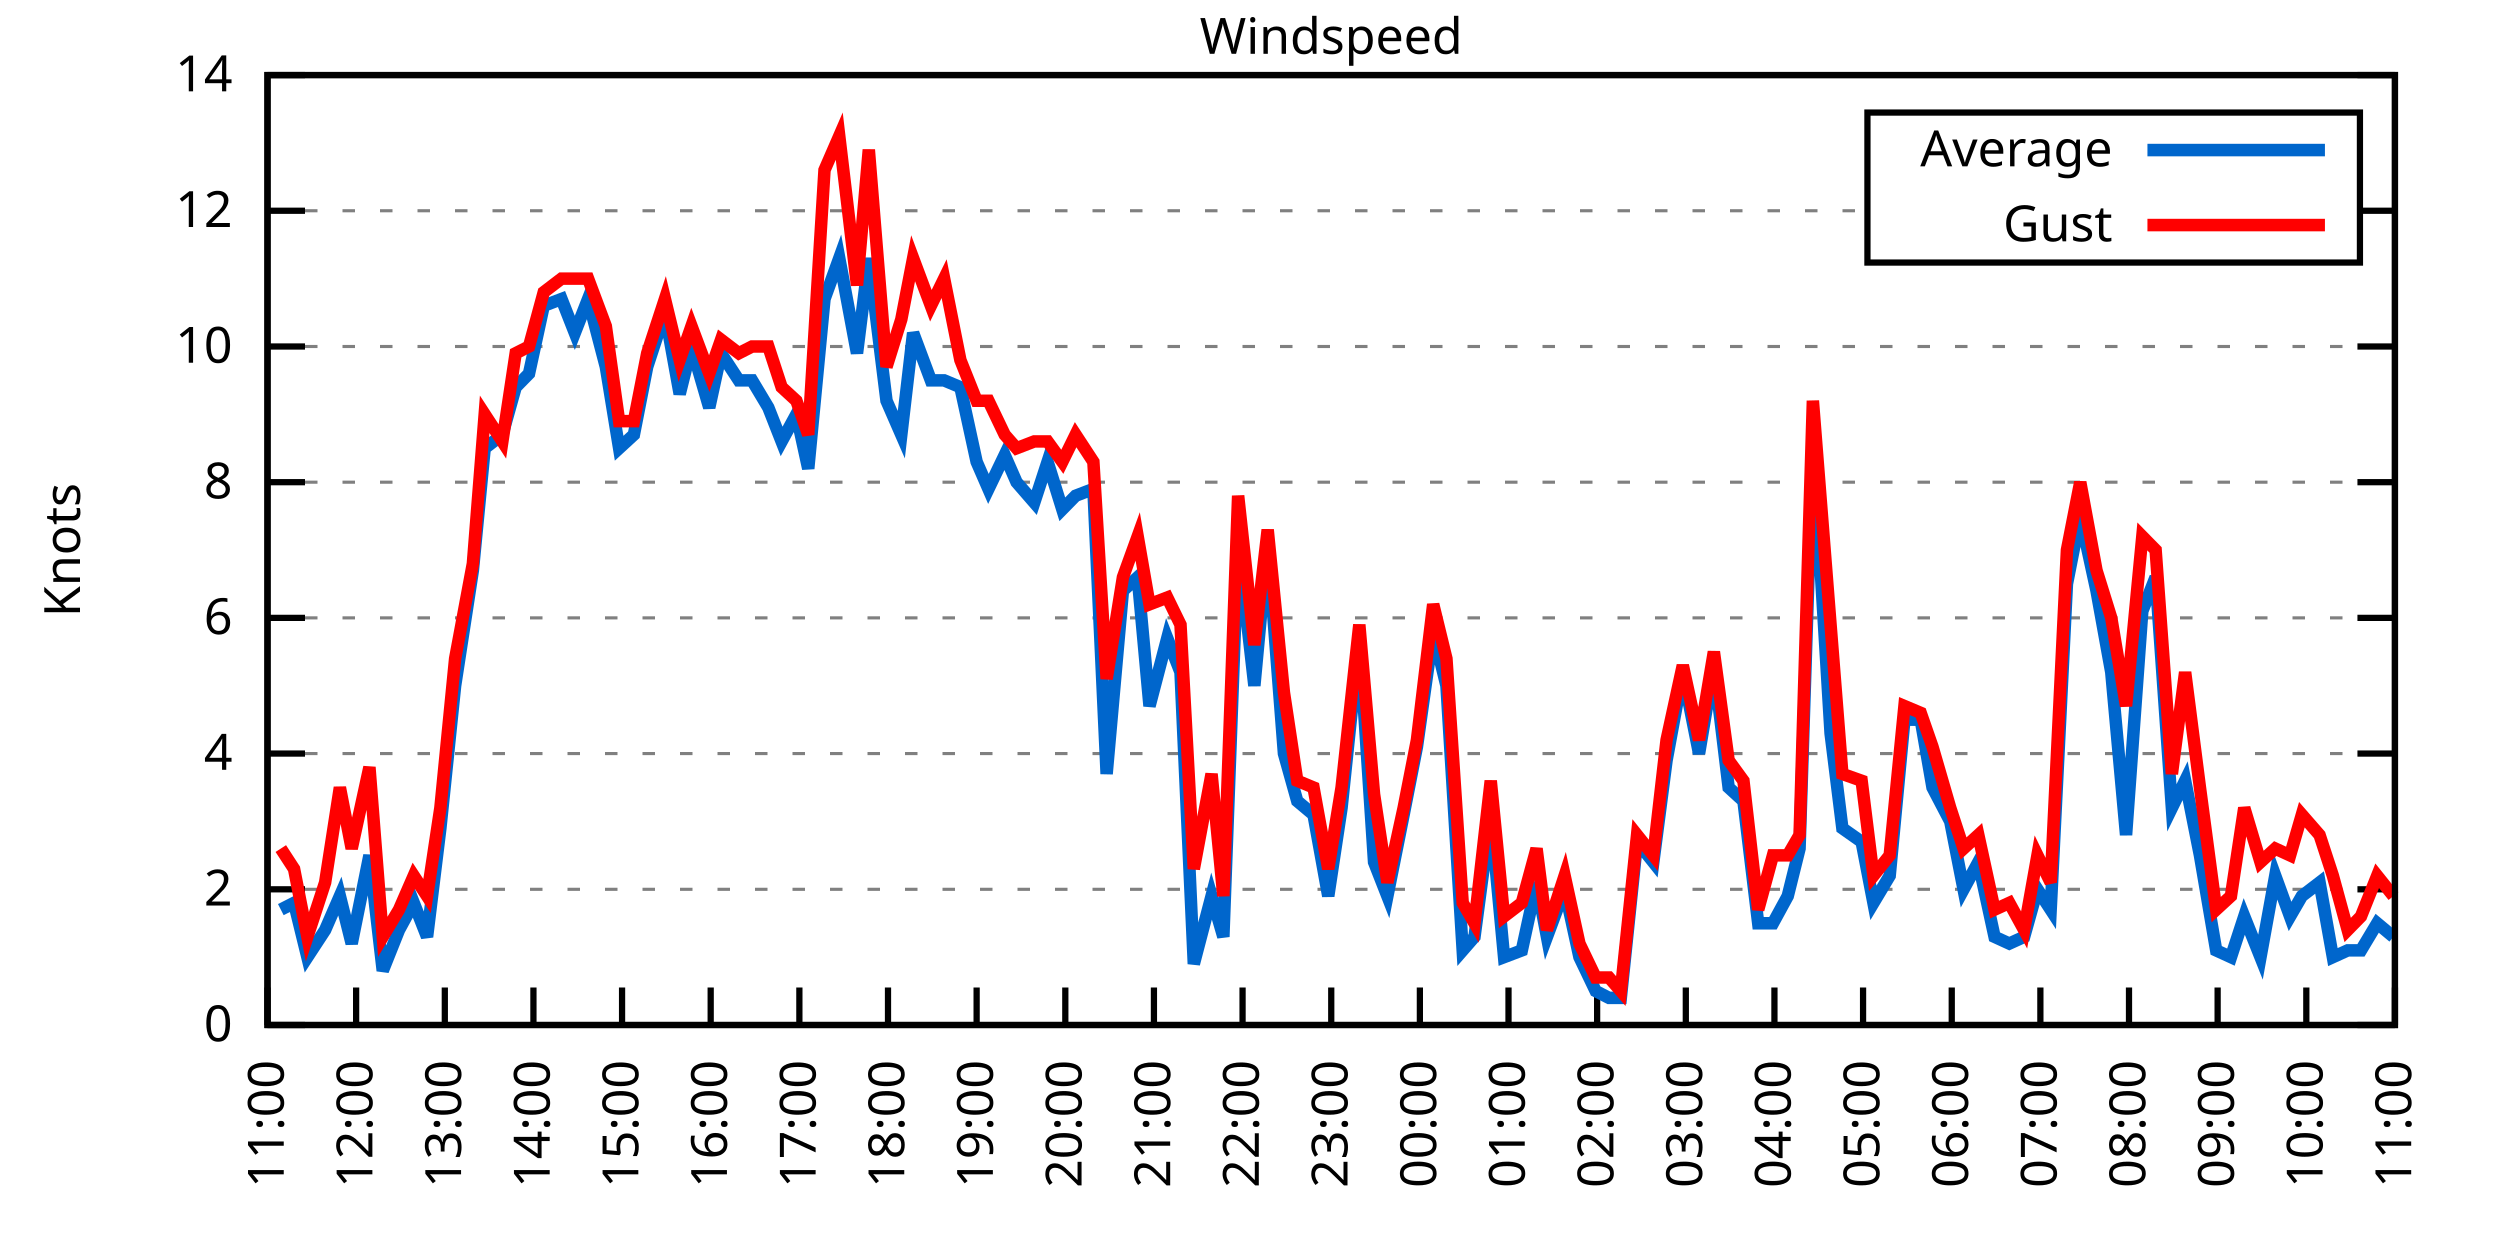
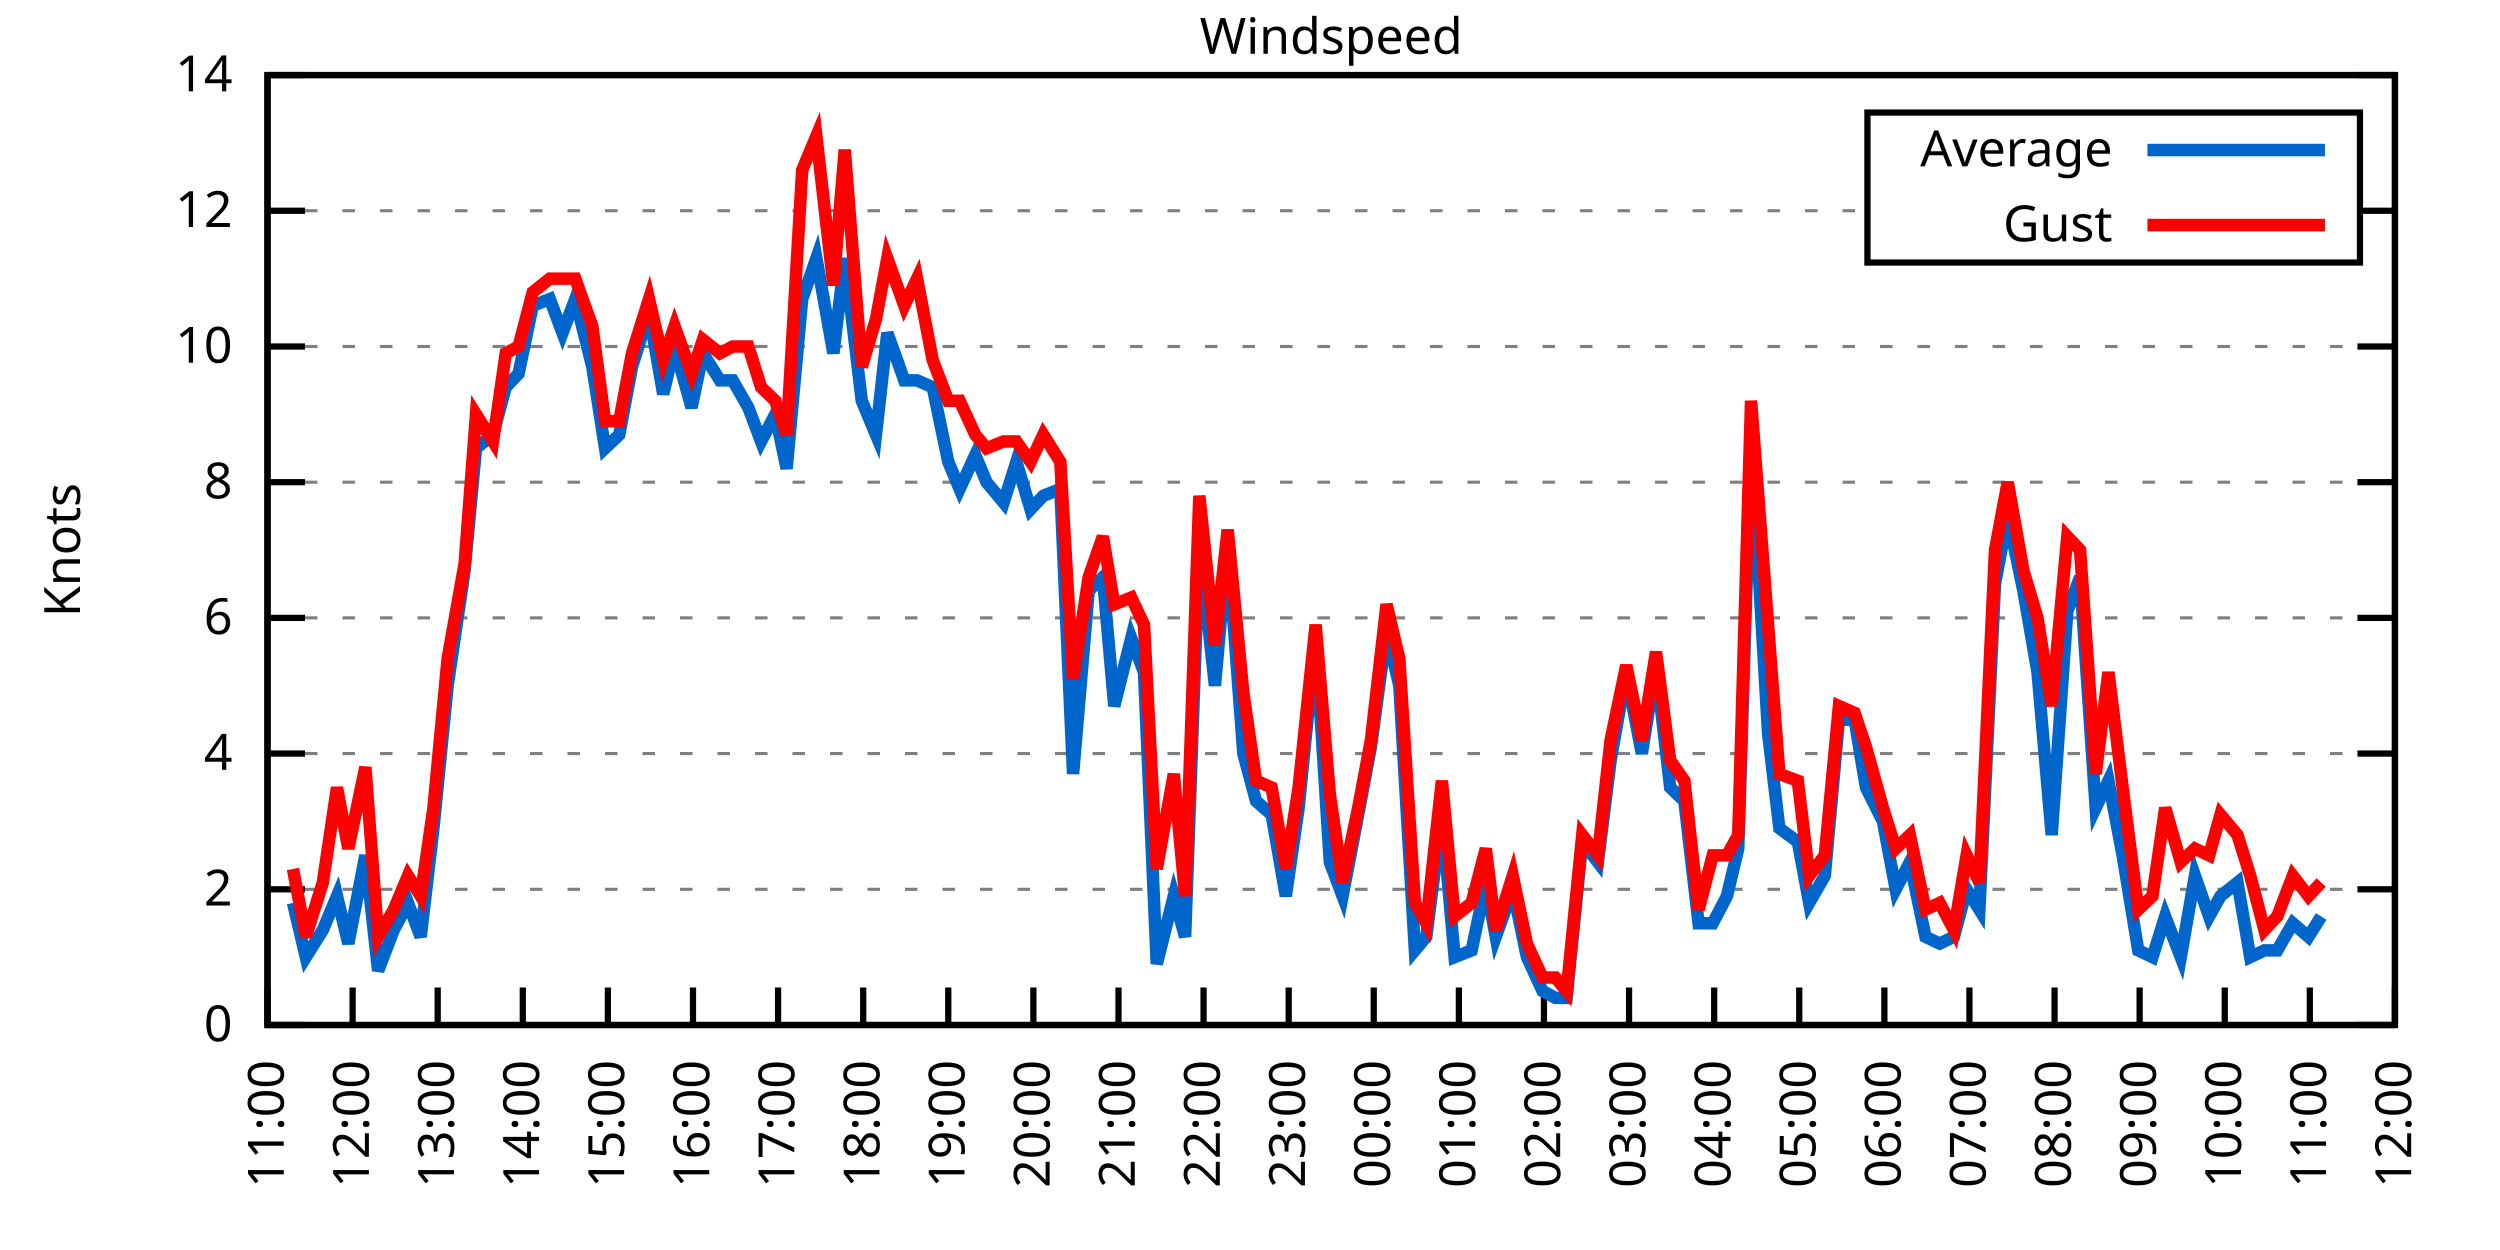
<svg xmlns="http://www.w3.org/2000/svg" xmlns:xlink="http://www.w3.org/1999/xlink" width="400" height="200" viewBox="0 0 400 200">
  <g id="gnuplot_canvas">
    <rect x="0" y="0" width="400" height="200" fill="none" />
    <defs>
      <circle id="gpDot" r="0.5" stroke-width="0.5" stroke="currentColor" />
      <path id="gpPt0" stroke-width="0.333" stroke="currentColor" d="M-1,0 h2 M0,-1 v2" />
      <path id="gpPt1" stroke-width="0.333" stroke="currentColor" d="M-1,-1 L1,1 M1,-1 L-1,1" />
      <path id="gpPt2" stroke-width="0.333" stroke="currentColor" d="M-1,0 L1,0 M0,-1 L0,1 M-1,-1 L1,1 M-1,1 L1,-1" />
      <rect id="gpPt3" stroke-width="0.333" stroke="currentColor" x="-1" y="-1" width="2" height="2" />
      <rect id="gpPt4" stroke-width="0.333" stroke="currentColor" fill="currentColor" x="-1" y="-1" width="2" height="2" />
      <circle id="gpPt5" stroke-width="0.333" stroke="currentColor" cx="0" cy="0" r="1" />
      <use xlink:href="#gpPt5" id="gpPt6" fill="currentColor" stroke="none" />
      <path id="gpPt7" stroke-width="0.333" stroke="currentColor" d="M0,-1.33 L-1.33,0.67 L1.33,0.67 z" />
      <use xlink:href="#gpPt7" id="gpPt8" fill="currentColor" stroke="none" />
      <use xlink:href="#gpPt7" id="gpPt9" stroke="currentColor" transform="rotate(180)" />
      <use xlink:href="#gpPt9" id="gpPt10" fill="currentColor" stroke="none" />
      <use xlink:href="#gpPt3" id="gpPt11" stroke="currentColor" transform="rotate(45)" />
      <use xlink:href="#gpPt11" id="gpPt12" fill="currentColor" stroke="none" />
      <path id="gpPt13" stroke-width="0.333" stroke="currentColor" d="M0,1.330 L1.265,0.411 L0.782,-1.067 L-0.782,-1.076 L-1.265,0.411 z" />
      <use xlink:href="#gpPt13" id="gpPt14" fill="currentColor" stroke="none" />
      <filter id="textbox" filterUnits="objectBoundingBox" x="0" y="0" height="1" width="1">
        <feFlood flood-color="white" flood-opacity="1" result="bgnd" />
        <feComposite in="SourceGraphic" in2="bgnd" operator="atop" />
      </filter>
      <filter id="greybox" filterUnits="objectBoundingBox" x="0" y="0" height="1" width="1">
        <feFlood flood-color="lightgrey" flood-opacity="1" result="grey" />
        <feComposite in="SourceGraphic" in2="grey" operator="atop" />
      </filter>
    </defs>
    <g fill="none" color="white" stroke="currentColor" stroke-width="1.00" stroke-linecap="butt" stroke-linejoin="miter">
</g>
    <g fill="none" color="black" stroke="currentColor" stroke-width="1.00" stroke-linecap="butt" stroke-linejoin="miter">
      <g stroke="none" shape-rendering="crispEdges">
        <polygon fill="rgb(255, 255, 255)" points="42.80,164.00 383.18,164.00 383.18,12.02 42.80,12.02 " />
      </g>
    </g>
    <g fill="none" color="black" stroke="currentColor" stroke-width="1.00" stroke-linecap="butt" stroke-linejoin="miter">
</g>
    <g fill="none" color="black" stroke="black" stroke-width="0.50" stroke-linecap="butt" stroke-linejoin="miter">
</g>
    <g fill="none" color="gray" stroke="currentColor" stroke-width="0.50" stroke-linecap="butt" stroke-linejoin="miter">
      <path stroke="gray" stroke-dasharray="2,4" class="gridline" d="M42.80,164.00 L383.19,164.00  " />
    </g>
    <g fill="none" color="gray" stroke="gray" stroke-width="1.00" stroke-linecap="butt" stroke-linejoin="miter">
</g>
    <g fill="none" color="black" stroke="currentColor" stroke-width="1.00" stroke-linecap="butt" stroke-linejoin="miter">
      <path stroke="black" d="M42.80,164.00 L48.80,164.00 M383.19,164.00 L377.19,164.00  " />
      <g transform="translate(37.20,166.60)" stroke="none" fill="black" font-family="Sans" font-size="8.00" text-anchor="end">
        <text>
          <tspan font-family="Sans"> 0</tspan>
        </text>
      </g>
    </g>
    <g fill="none" color="black" stroke="currentColor" stroke-width="1.00" stroke-linecap="butt" stroke-linejoin="miter">
</g>
    <g fill="none" color="black" stroke="black" stroke-width="0.50" stroke-linecap="butt" stroke-linejoin="miter">
</g>
    <g fill="none" color="gray" stroke="currentColor" stroke-width="0.50" stroke-linecap="butt" stroke-linejoin="miter">
      <path stroke="gray" stroke-dasharray="2,4" class="gridline" d="M42.80,142.29 L383.19,142.29  " />
    </g>
    <g fill="none" color="gray" stroke="gray" stroke-width="1.00" stroke-linecap="butt" stroke-linejoin="miter">
</g>
    <g fill="none" color="black" stroke="currentColor" stroke-width="1.00" stroke-linecap="butt" stroke-linejoin="miter">
      <path stroke="black" d="M42.80,142.29 L48.80,142.29 M383.19,142.29 L377.19,142.29  " />
      <g transform="translate(37.20,144.89)" stroke="none" fill="black" font-family="Sans" font-size="8.00" text-anchor="end">
        <text>
          <tspan font-family="Sans"> 2</tspan>
        </text>
      </g>
    </g>
    <g fill="none" color="black" stroke="currentColor" stroke-width="1.00" stroke-linecap="butt" stroke-linejoin="miter">
</g>
    <g fill="none" color="black" stroke="black" stroke-width="0.50" stroke-linecap="butt" stroke-linejoin="miter">
</g>
    <g fill="none" color="gray" stroke="currentColor" stroke-width="0.50" stroke-linecap="butt" stroke-linejoin="miter">
      <path stroke="gray" stroke-dasharray="2,4" class="gridline" d="M42.80,120.57 L383.19,120.57  " />
    </g>
    <g fill="none" color="gray" stroke="gray" stroke-width="1.00" stroke-linecap="butt" stroke-linejoin="miter">
</g>
    <g fill="none" color="black" stroke="currentColor" stroke-width="1.00" stroke-linecap="butt" stroke-linejoin="miter">
      <path stroke="black" d="M42.80,120.57 L48.80,120.57 M383.19,120.57 L377.19,120.57  " />
      <g transform="translate(37.20,123.17)" stroke="none" fill="black" font-family="Sans" font-size="8.00" text-anchor="end">
        <text>
          <tspan font-family="Sans"> 4</tspan>
        </text>
      </g>
    </g>
    <g fill="none" color="black" stroke="currentColor" stroke-width="1.00" stroke-linecap="butt" stroke-linejoin="miter">
</g>
    <g fill="none" color="black" stroke="black" stroke-width="0.50" stroke-linecap="butt" stroke-linejoin="miter">
</g>
    <g fill="none" color="gray" stroke="currentColor" stroke-width="0.50" stroke-linecap="butt" stroke-linejoin="miter">
      <path stroke="gray" stroke-dasharray="2,4" class="gridline" d="M42.80,98.86 L383.19,98.86  " />
    </g>
    <g fill="none" color="gray" stroke="gray" stroke-width="1.00" stroke-linecap="butt" stroke-linejoin="miter">
</g>
    <g fill="none" color="black" stroke="currentColor" stroke-width="1.00" stroke-linecap="butt" stroke-linejoin="miter">
      <path stroke="black" d="M42.80,98.86 L48.80,98.86 M383.19,98.86 L377.19,98.86  " />
      <g transform="translate(37.20,101.46)" stroke="none" fill="black" font-family="Sans" font-size="8.00" text-anchor="end">
        <text>
          <tspan font-family="Sans"> 6</tspan>
        </text>
      </g>
    </g>
    <g fill="none" color="black" stroke="currentColor" stroke-width="1.00" stroke-linecap="butt" stroke-linejoin="miter">
</g>
    <g fill="none" color="black" stroke="black" stroke-width="0.50" stroke-linecap="butt" stroke-linejoin="miter">
</g>
    <g fill="none" color="gray" stroke="currentColor" stroke-width="0.50" stroke-linecap="butt" stroke-linejoin="miter">
      <path stroke="gray" stroke-dasharray="2,4" class="gridline" d="M42.80,77.15 L383.19,77.15  " />
    </g>
    <g fill="none" color="gray" stroke="gray" stroke-width="1.00" stroke-linecap="butt" stroke-linejoin="miter">
</g>
    <g fill="none" color="black" stroke="currentColor" stroke-width="1.00" stroke-linecap="butt" stroke-linejoin="miter">
      <path stroke="black" d="M42.80,77.15 L48.80,77.15 M383.19,77.15 L377.19,77.15  " />
      <g transform="translate(37.20,79.75)" stroke="none" fill="black" font-family="Sans" font-size="8.00" text-anchor="end">
        <text>
          <tspan font-family="Sans"> 8</tspan>
        </text>
      </g>
    </g>
    <g fill="none" color="black" stroke="currentColor" stroke-width="1.00" stroke-linecap="butt" stroke-linejoin="miter">
</g>
    <g fill="none" color="black" stroke="black" stroke-width="0.50" stroke-linecap="butt" stroke-linejoin="miter">
</g>
    <g fill="none" color="gray" stroke="currentColor" stroke-width="0.50" stroke-linecap="butt" stroke-linejoin="miter">
      <path stroke="gray" stroke-dasharray="2,4" class="gridline" d="M42.80,55.44 L383.19,55.44  " />
    </g>
    <g fill="none" color="gray" stroke="gray" stroke-width="1.00" stroke-linecap="butt" stroke-linejoin="miter">
</g>
    <g fill="none" color="black" stroke="currentColor" stroke-width="1.00" stroke-linecap="butt" stroke-linejoin="miter">
      <path stroke="black" d="M42.80,55.44 L48.80,55.44 M383.19,55.44 L377.19,55.44  " />
      <g transform="translate(37.20,58.04)" stroke="none" fill="black" font-family="Sans" font-size="8.00" text-anchor="end">
        <text>
          <tspan font-family="Sans"> 10</tspan>
        </text>
      </g>
    </g>
    <g fill="none" color="black" stroke="currentColor" stroke-width="1.00" stroke-linecap="butt" stroke-linejoin="miter">
</g>
    <g fill="none" color="black" stroke="black" stroke-width="0.50" stroke-linecap="butt" stroke-linejoin="miter">
</g>
    <g fill="none" color="gray" stroke="currentColor" stroke-width="0.50" stroke-linecap="butt" stroke-linejoin="miter">
      <path stroke="gray" stroke-dasharray="2,4" class="gridline" d="M42.80,33.72 L298.79,33.72 M377.59,33.72 L383.19,33.72  " />
    </g>
    <g fill="none" color="gray" stroke="gray" stroke-width="1.00" stroke-linecap="butt" stroke-linejoin="miter">
</g>
    <g fill="none" color="black" stroke="currentColor" stroke-width="1.00" stroke-linecap="butt" stroke-linejoin="miter">
      <path stroke="black" d="M42.80,33.72 L48.80,33.72 M383.19,33.72 L377.19,33.72  " />
      <g transform="translate(37.20,36.32)" stroke="none" fill="black" font-family="Sans" font-size="8.00" text-anchor="end">
        <text>
          <tspan font-family="Sans"> 12</tspan>
        </text>
      </g>
    </g>
    <g fill="none" color="black" stroke="currentColor" stroke-width="1.00" stroke-linecap="butt" stroke-linejoin="miter">
</g>
    <g fill="none" color="black" stroke="black" stroke-width="0.50" stroke-linecap="butt" stroke-linejoin="miter">
</g>
    <g fill="none" color="gray" stroke="currentColor" stroke-width="0.50" stroke-linecap="butt" stroke-linejoin="miter">
      <path stroke="gray" stroke-dasharray="2,4" class="gridline" d="M42.80,12.01 L383.19,12.01  " />
    </g>
    <g fill="none" color="gray" stroke="gray" stroke-width="1.00" stroke-linecap="butt" stroke-linejoin="miter">
</g>
    <g fill="none" color="black" stroke="currentColor" stroke-width="1.00" stroke-linecap="butt" stroke-linejoin="miter">
      <path stroke="black" d="M42.80,12.01 L48.80,12.01 M383.19,12.01 L377.19,12.01  " />
      <g transform="translate(37.20,14.61)" stroke="none" fill="black" font-family="Sans" font-size="8.00" text-anchor="end">
        <text>
          <tspan font-family="Sans"> 14</tspan>
        </text>
      </g>
    </g>
    <g fill="none" color="black" stroke="currentColor" stroke-width="1.00" stroke-linecap="butt" stroke-linejoin="miter">
      <path stroke="black" d="M42.80,164.00 L42.80,158.00  " />
      <g transform="translate(45.40,169.60) rotate(270.00)" stroke="none" fill="black" font-family="Sans" font-size="8.00" text-anchor="end">
        <text>
          <tspan font-family="Sans">11:00</tspan>
        </text>
      </g>
    </g>
    <g fill="none" color="black" stroke="currentColor" stroke-width="1.00" stroke-linecap="butt" stroke-linejoin="miter">
-       <path stroke="black" d="M56.98,164.00 L56.98,158.00  " />
-       <g transform="translate(59.58,169.60) rotate(270.00)" stroke="none" fill="black" font-family="Sans" font-size="8.00" text-anchor="end">
+       <path stroke="black" d="M56.42,164.00 L56.42,158.00  " />
+       <g transform="translate(59.02,169.60) rotate(270.00)" stroke="none" fill="black" font-family="Sans" font-size="8.00" text-anchor="end">
        <text>
          <tspan font-family="Sans">12:00</tspan>
        </text>
      </g>
    </g>
    <g fill="none" color="black" stroke="currentColor" stroke-width="1.00" stroke-linecap="butt" stroke-linejoin="miter">
-       <path stroke="black" d="M71.17,164.00 L71.17,158.00  " />
-       <g transform="translate(73.77,169.60) rotate(270.00)" stroke="none" fill="black" font-family="Sans" font-size="8.00" text-anchor="end">
+       <path stroke="black" d="M70.03,164.00 L70.03,158.00  " />
+       <g transform="translate(72.63,169.60) rotate(270.00)" stroke="none" fill="black" font-family="Sans" font-size="8.00" text-anchor="end">
        <text>
          <tspan font-family="Sans">13:00</tspan>
        </text>
      </g>
    </g>
    <g fill="none" color="black" stroke="currentColor" stroke-width="1.00" stroke-linecap="butt" stroke-linejoin="miter">
-       <path stroke="black" d="M85.35,164.00 L85.35,158.00  " />
-       <g transform="translate(87.95,169.60) rotate(270.00)" stroke="none" fill="black" font-family="Sans" font-size="8.00" text-anchor="end">
+       <path stroke="black" d="M83.65,164.00 L83.65,158.00  " />
+       <g transform="translate(86.25,169.60) rotate(270.00)" stroke="none" fill="black" font-family="Sans" font-size="8.00" text-anchor="end">
        <text>
          <tspan font-family="Sans">14:00</tspan>
        </text>
      </g>
    </g>
    <g fill="none" color="black" stroke="currentColor" stroke-width="1.00" stroke-linecap="butt" stroke-linejoin="miter">
-       <path stroke="black" d="M99.53,164.00 L99.53,158.00  " />
-       <g transform="translate(102.13,169.60) rotate(270.00)" stroke="none" fill="black" font-family="Sans" font-size="8.00" text-anchor="end">
+       <path stroke="black" d="M97.26,164.00 L97.26,158.00  " />
+       <g transform="translate(99.86,169.60) rotate(270.00)" stroke="none" fill="black" font-family="Sans" font-size="8.00" text-anchor="end">
        <text>
          <tspan font-family="Sans">15:00</tspan>
        </text>
      </g>
    </g>
    <g fill="none" color="black" stroke="currentColor" stroke-width="1.00" stroke-linecap="butt" stroke-linejoin="miter">
-       <path stroke="black" d="M113.71,164.00 L113.71,158.00  " />
-       <g transform="translate(116.31,169.60) rotate(270.00)" stroke="none" fill="black" font-family="Sans" font-size="8.00" text-anchor="end">
+       <path stroke="black" d="M110.88,164.00 L110.88,158.00  " />
+       <g transform="translate(113.48,169.60) rotate(270.00)" stroke="none" fill="black" font-family="Sans" font-size="8.00" text-anchor="end">
        <text>
          <tspan font-family="Sans">16:00</tspan>
        </text>
      </g>
    </g>
    <g fill="none" color="black" stroke="currentColor" stroke-width="1.00" stroke-linecap="butt" stroke-linejoin="miter">
-       <path stroke="black" d="M127.90,164.00 L127.90,158.00  " />
-       <g transform="translate(130.50,169.60) rotate(270.00)" stroke="none" fill="black" font-family="Sans" font-size="8.00" text-anchor="end">
+       <path stroke="black" d="M124.49,164.00 L124.49,158.00  " />
+       <g transform="translate(127.09,169.60) rotate(270.00)" stroke="none" fill="black" font-family="Sans" font-size="8.00" text-anchor="end">
        <text>
          <tspan font-family="Sans">17:00</tspan>
        </text>
      </g>
    </g>
    <g fill="none" color="black" stroke="currentColor" stroke-width="1.00" stroke-linecap="butt" stroke-linejoin="miter">
-       <path stroke="black" d="M142.08,164.00 L142.08,158.00  " />
-       <g transform="translate(144.68,169.60) rotate(270.00)" stroke="none" fill="black" font-family="Sans" font-size="8.00" text-anchor="end">
+       <path stroke="black" d="M138.11,164.00 L138.11,158.00  " />
+       <g transform="translate(140.71,169.60) rotate(270.00)" stroke="none" fill="black" font-family="Sans" font-size="8.00" text-anchor="end">
        <text>
          <tspan font-family="Sans">18:00</tspan>
        </text>
      </g>
    </g>
    <g fill="none" color="black" stroke="currentColor" stroke-width="1.00" stroke-linecap="butt" stroke-linejoin="miter">
-       <path stroke="black" d="M156.26,164.00 L156.26,158.00  " />
-       <g transform="translate(158.86,169.60) rotate(270.00)" stroke="none" fill="black" font-family="Sans" font-size="8.00" text-anchor="end">
+       <path stroke="black" d="M151.72,164.00 L151.72,158.00  " />
+       <g transform="translate(154.32,169.60) rotate(270.00)" stroke="none" fill="black" font-family="Sans" font-size="8.00" text-anchor="end">
        <text>
          <tspan font-family="Sans">19:00</tspan>
        </text>
      </g>
    </g>
    <g fill="none" color="black" stroke="currentColor" stroke-width="1.00" stroke-linecap="butt" stroke-linejoin="miter">
-       <path stroke="black" d="M170.45,164.00 L170.45,158.00  " />
-       <g transform="translate(173.05,169.60) rotate(270.00)" stroke="none" fill="black" font-family="Sans" font-size="8.00" text-anchor="end">
+       <path stroke="black" d="M165.34,164.00 L165.34,158.00  " />
+       <g transform="translate(167.94,169.60) rotate(270.00)" stroke="none" fill="black" font-family="Sans" font-size="8.00" text-anchor="end">
        <text>
          <tspan font-family="Sans">20:00</tspan>
        </text>
      </g>
    </g>
    <g fill="none" color="black" stroke="currentColor" stroke-width="1.00" stroke-linecap="butt" stroke-linejoin="miter">
-       <path stroke="black" d="M184.63,164.00 L184.63,158.00  " />
-       <g transform="translate(187.23,169.60) rotate(270.00)" stroke="none" fill="black" font-family="Sans" font-size="8.00" text-anchor="end">
+       <path stroke="black" d="M178.96,164.00 L178.96,158.00  " />
+       <g transform="translate(181.56,169.60) rotate(270.00)" stroke="none" fill="black" font-family="Sans" font-size="8.00" text-anchor="end">
        <text>
          <tspan font-family="Sans">21:00</tspan>
        </text>
      </g>
    </g>
    <g fill="none" color="black" stroke="currentColor" stroke-width="1.00" stroke-linecap="butt" stroke-linejoin="miter">
-       <path stroke="black" d="M198.81,164.00 L198.81,158.00  " />
-       <g transform="translate(201.41,169.60) rotate(270.00)" stroke="none" fill="black" font-family="Sans" font-size="8.00" text-anchor="end">
+       <path stroke="black" d="M192.57,164.00 L192.57,158.00  " />
+       <g transform="translate(195.17,169.60) rotate(270.00)" stroke="none" fill="black" font-family="Sans" font-size="8.00" text-anchor="end">
        <text>
          <tspan font-family="Sans">22:00</tspan>
        </text>
      </g>
    </g>
    <g fill="none" color="black" stroke="currentColor" stroke-width="1.00" stroke-linecap="butt" stroke-linejoin="miter">
-       <path stroke="black" d="M213.00,164.00 L213.00,158.00  " />
-       <g transform="translate(215.60,169.60) rotate(270.00)" stroke="none" fill="black" font-family="Sans" font-size="8.00" text-anchor="end">
+       <path stroke="black" d="M206.19,164.00 L206.19,158.00  " />
+       <g transform="translate(208.79,169.60) rotate(270.00)" stroke="none" fill="black" font-family="Sans" font-size="8.00" text-anchor="end">
        <text>
          <tspan font-family="Sans">23:00</tspan>
        </text>
      </g>
    </g>
    <g fill="none" color="black" stroke="currentColor" stroke-width="1.00" stroke-linecap="butt" stroke-linejoin="miter">
-       <path stroke="black" d="M227.18,164.00 L227.18,158.00  " />
-       <g transform="translate(229.78,169.60) rotate(270.00)" stroke="none" fill="black" font-family="Sans" font-size="8.00" text-anchor="end">
+       <path stroke="black" d="M219.80,164.00 L219.80,158.00  " />
+       <g transform="translate(222.40,169.60) rotate(270.00)" stroke="none" fill="black" font-family="Sans" font-size="8.00" text-anchor="end">
        <text>
          <tspan font-family="Sans">00:00</tspan>
        </text>
      </g>
    </g>
    <g fill="none" color="black" stroke="currentColor" stroke-width="1.00" stroke-linecap="butt" stroke-linejoin="miter">
-       <path stroke="black" d="M241.36,164.00 L241.36,158.00  " />
-       <g transform="translate(243.96,169.60) rotate(270.00)" stroke="none" fill="black" font-family="Sans" font-size="8.00" text-anchor="end">
+       <path stroke="black" d="M233.42,164.00 L233.42,158.00  " />
+       <g transform="translate(236.02,169.60) rotate(270.00)" stroke="none" fill="black" font-family="Sans" font-size="8.00" text-anchor="end">
        <text>
          <tspan font-family="Sans">01:00</tspan>
        </text>
      </g>
    </g>
    <g fill="none" color="black" stroke="currentColor" stroke-width="1.00" stroke-linecap="butt" stroke-linejoin="miter">
-       <path stroke="black" d="M255.54,164.00 L255.54,158.00  " />
-       <g transform="translate(258.14,169.60) rotate(270.00)" stroke="none" fill="black" font-family="Sans" font-size="8.00" text-anchor="end">
+       <path stroke="black" d="M247.03,164.00 L247.03,158.00  " />
+       <g transform="translate(249.63,169.60) rotate(270.00)" stroke="none" fill="black" font-family="Sans" font-size="8.00" text-anchor="end">
        <text>
          <tspan font-family="Sans">02:00</tspan>
        </text>
      </g>
    </g>
    <g fill="none" color="black" stroke="currentColor" stroke-width="1.00" stroke-linecap="butt" stroke-linejoin="miter">
-       <path stroke="black" d="M269.73,164.00 L269.73,158.00  " />
-       <g transform="translate(272.33,169.60) rotate(270.00)" stroke="none" fill="black" font-family="Sans" font-size="8.00" text-anchor="end">
+       <path stroke="black" d="M260.65,164.00 L260.65,158.00  " />
+       <g transform="translate(263.25,169.60) rotate(270.00)" stroke="none" fill="black" font-family="Sans" font-size="8.00" text-anchor="end">
        <text>
          <tspan font-family="Sans">03:00</tspan>
        </text>
      </g>
    </g>
    <g fill="none" color="black" stroke="currentColor" stroke-width="1.00" stroke-linecap="butt" stroke-linejoin="miter">
-       <path stroke="black" d="M283.91,164.00 L283.91,158.00  " />
-       <g transform="translate(286.51,169.60) rotate(270.00)" stroke="none" fill="black" font-family="Sans" font-size="8.00" text-anchor="end">
+       <path stroke="black" d="M274.27,164.00 L274.27,158.00  " />
+       <g transform="translate(276.87,169.60) rotate(270.00)" stroke="none" fill="black" font-family="Sans" font-size="8.00" text-anchor="end">
        <text>
          <tspan font-family="Sans">04:00</tspan>
        </text>
      </g>
    </g>
    <g fill="none" color="black" stroke="currentColor" stroke-width="1.00" stroke-linecap="butt" stroke-linejoin="miter">
-       <path stroke="black" d="M298.09,164.00 L298.09,158.00  " />
-       <g transform="translate(300.69,169.60) rotate(270.00)" stroke="none" fill="black" font-family="Sans" font-size="8.00" text-anchor="end">
+       <path stroke="black" d="M287.88,164.00 L287.88,158.00  " />
+       <g transform="translate(290.48,169.60) rotate(270.00)" stroke="none" fill="black" font-family="Sans" font-size="8.00" text-anchor="end">
        <text>
          <tspan font-family="Sans">05:00</tspan>
        </text>
      </g>
    </g>
    <g fill="none" color="black" stroke="currentColor" stroke-width="1.00" stroke-linecap="butt" stroke-linejoin="miter">
-       <path stroke="black" d="M312.28,164.00 L312.28,158.00  " />
-       <g transform="translate(314.88,169.60) rotate(270.00)" stroke="none" fill="black" font-family="Sans" font-size="8.00" text-anchor="end">
+       <path stroke="black" d="M301.50,164.00 L301.50,158.00  " />
+       <g transform="translate(304.10,169.60) rotate(270.00)" stroke="none" fill="black" font-family="Sans" font-size="8.00" text-anchor="end">
        <text>
          <tspan font-family="Sans">06:00</tspan>
        </text>
      </g>
    </g>
    <g fill="none" color="black" stroke="currentColor" stroke-width="1.00" stroke-linecap="butt" stroke-linejoin="miter">
-       <path stroke="black" d="M326.46,164.00 L326.46,158.00  " />
-       <g transform="translate(329.06,169.60) rotate(270.00)" stroke="none" fill="black" font-family="Sans" font-size="8.00" text-anchor="end">
+       <path stroke="black" d="M315.11,164.00 L315.11,158.00  " />
+       <g transform="translate(317.71,169.60) rotate(270.00)" stroke="none" fill="black" font-family="Sans" font-size="8.00" text-anchor="end">
        <text>
          <tspan font-family="Sans">07:00</tspan>
        </text>
      </g>
    </g>
    <g fill="none" color="black" stroke="currentColor" stroke-width="1.00" stroke-linecap="butt" stroke-linejoin="miter">
-       <path stroke="black" d="M340.64,164.00 L340.64,158.00  " />
-       <g transform="translate(343.24,169.60) rotate(270.00)" stroke="none" fill="black" font-family="Sans" font-size="8.00" text-anchor="end">
+       <path stroke="black" d="M328.73,164.00 L328.73,158.00  " />
+       <g transform="translate(331.33,169.60) rotate(270.00)" stroke="none" fill="black" font-family="Sans" font-size="8.00" text-anchor="end">
        <text>
          <tspan font-family="Sans">08:00</tspan>
        </text>
      </g>
    </g>
    <g fill="none" color="black" stroke="currentColor" stroke-width="1.00" stroke-linecap="butt" stroke-linejoin="miter">
-       <path stroke="black" d="M354.82,164.00 L354.82,158.00  " />
-       <g transform="translate(357.42,169.60) rotate(270.00)" stroke="none" fill="black" font-family="Sans" font-size="8.00" text-anchor="end">
+       <path stroke="black" d="M342.34,164.00 L342.34,158.00  " />
+       <g transform="translate(344.94,169.60) rotate(270.00)" stroke="none" fill="black" font-family="Sans" font-size="8.00" text-anchor="end">
        <text>
          <tspan font-family="Sans">09:00</tspan>
        </text>
      </g>
    </g>
    <g fill="none" color="black" stroke="currentColor" stroke-width="1.00" stroke-linecap="butt" stroke-linejoin="miter">
-       <path stroke="black" d="M369.01,164.00 L369.01,158.00  " />
-       <g transform="translate(371.61,169.60) rotate(270.00)" stroke="none" fill="black" font-family="Sans" font-size="8.00" text-anchor="end">
+       <path stroke="black" d="M355.96,164.00 L355.96,158.00  " />
+       <g transform="translate(358.56,169.60) rotate(270.00)" stroke="none" fill="black" font-family="Sans" font-size="8.00" text-anchor="end">
        <text>
          <tspan font-family="Sans">10:00</tspan>
+         </text>
+       </g>
+     </g>
+     <g fill="none" color="black" stroke="currentColor" stroke-width="1.00" stroke-linecap="butt" stroke-linejoin="miter">
+       <path stroke="black" d="M369.57,164.00 L369.57,158.00  " />
+       <g transform="translate(372.17,169.60) rotate(270.00)" stroke="none" fill="black" font-family="Sans" font-size="8.00" text-anchor="end">
+         <text>
+           <tspan font-family="Sans">11:00</tspan>
        </text>
      </g>
    </g>
    <g fill="none" color="black" stroke="currentColor" stroke-width="1.00" stroke-linecap="butt" stroke-linejoin="miter">
      <path stroke="black" d="M383.19,164.00 L383.19,158.00  " />
      <g transform="translate(385.79,169.60) rotate(270.00)" stroke="none" fill="black" font-family="Sans" font-size="8.00" text-anchor="end">
        <text>
-           <tspan font-family="Sans">11:00</tspan>
+           <tspan font-family="Sans">12:00</tspan>
        </text>
      </g>
    </g>
    <g fill="none" color="black" stroke="currentColor" stroke-width="1.00" stroke-linecap="butt" stroke-linejoin="miter">
</g>
    <g fill="none" color="black" stroke="currentColor" stroke-width="1.00" stroke-linecap="butt" stroke-linejoin="miter">
      <path stroke="black" d="M42.80,12.01 L42.80,164.00 L383.19,164.00 L383.19,12.01 L42.80,12.01 Z  " />
    </g>
    <g fill="none" color="black" stroke="currentColor" stroke-width="1.00" stroke-linecap="butt" stroke-linejoin="miter">
</g>
    <g fill="none" color="black" stroke="currentColor" stroke-width="1.00" stroke-linecap="butt" stroke-linejoin="miter">
      <path stroke="black" d="M298.79,42.01 L298.79,18.01 L377.59,18.01 L377.59,42.01 L298.79,42.01 Z  " />
    </g>
    <g id="Windspeed_plot_1">
      <g fill="none" color="white" stroke="black" stroke-width="2.00" stroke-linecap="butt" stroke-linejoin="miter">
</g>
      <g fill="none" color="black" stroke="currentColor" stroke-width="2.00" stroke-linecap="butt" stroke-linejoin="miter">
        <g transform="translate(337.99,26.61)" stroke="none" fill="black" font-family="Sans" font-size="8.00" text-anchor="end">
          <text>
            <tspan font-family="Sans">Average</tspan>
          </text>
        </g>
      </g>
      <g fill="none" color="black" stroke="currentColor" stroke-width="2.00" stroke-linecap="butt" stroke-linejoin="miter">
-         <path stroke="rgb(  0, 102, 204)" d="M343.59,24.01 L371.99,24.01 M44.93,145.54 L47.05,144.46 L49.18,153.14 L52.02,148.80 L54.38,143.37 L56.27,150.97   L59.11,136.86 L61.24,155.31 L63.84,148.80 L66.20,144.46 L68.33,149.89 L70.46,132.52 L72.82,109.72 L75.66,91.26   L77.55,71.72 L80.38,69.55 L82.51,61.95 L84.64,59.78 L87.00,48.92 L89.84,47.84 L91.97,53.26 L94.09,47.84   L96.93,58.69 L99.06,71.72 L101.42,69.55 L103.55,58.69 L106.39,50.01 L108.75,63.04 L110.64,55.44 L113.48,65.21   L115.37,56.52 L118.21,60.86 L120.33,60.86 L122.93,65.21 L125.06,70.63 L127.42,66.29 L129.32,74.98 L131.92,47.84   L134.28,41.32 L137.12,56.52 L139.01,41.32 L141.84,64.12 L144.21,69.55 L146.10,53.26 L148.94,60.86 L151.06,60.86   L153.66,61.95 L156.26,73.89 L158.15,78.23 L160.75,72.81 L162.65,77.15 L165.48,80.41 L167.61,73.89 L169.97,81.49   L172.10,79.32 L174.94,78.23 L177.06,123.83 L179.67,94.52 L182.03,92.35 L183.92,112.97 L186.76,102.12 L188.88,107.55   L191.01,154.23 L193.85,143.37 L195.74,149.89 L198.10,86.92 L200.70,109.72 L202.83,86.92 L205.43,120.57 L207.56,128.17   L210.16,130.35 L212.52,143.37 L214.65,129.26 L217.49,102.12 L219.85,137.94 L221.98,143.37 L224.58,130.35 L226.71,119.49   L229.31,101.03 L231.43,109.72 L234.03,152.06 L235.92,149.89 L238.52,130.35 L240.65,153.14 L243.49,152.06 L245.85,141.20   L247.51,149.89 L250.34,142.29 L252.71,153.14 L255.31,158.57 L257.43,159.66 L259.33,159.66 L261.93,134.69 L264.53,137.94   L266.65,121.66 L269.25,107.55 L271.85,120.57 L274.22,106.46 L276.58,126.00 L278.95,128.17 L281.31,147.72 L283.67,147.72   L286.04,143.37 L287.93,135.77 L290.06,70.63 L292.89,117.32 L294.78,132.52 L297.86,134.69 L299.75,144.46 L302.35,140.12   L304.71,115.15 L307.31,115.15 L309.20,126.00 L312.04,131.43 L314.17,142.29 L316.53,137.94 L319.13,149.89 L321.49,150.97   L323.86,149.89 L325.99,142.29 L328.11,145.54 L330.71,93.43 L332.84,82.58 L335.44,94.52 L337.80,107.55 L340.17,133.60   L342.77,97.78 L344.90,92.35 L347.50,129.26 L349.62,124.92 L351.99,136.86 L354.59,152.06 L356.95,153.14 L359.08,146.63   L361.68,153.14 L364.04,140.12 L366.41,146.63 L368.30,143.37 L371.13,141.20 L373.26,153.14 L375.63,152.06 L377.75,152.06   L380.35,147.72 L382.95,149.89  " />
+         <path stroke="rgb(  0, 102, 204)" d="M343.59,24.01 L371.99,24.01 M46.88,144.46 L48.93,153.14 L51.65,148.80 L53.92,143.37 L55.73,150.97 L58.46,136.86   L60.50,155.31 L63.00,148.80 L65.27,144.46 L67.31,149.89 L69.35,132.52 L71.62,109.72 L74.34,91.26 L76.16,71.72   L78.88,69.55 L80.92,61.95 L82.97,59.78 L85.24,48.92 L87.96,47.84 L90.00,53.26 L92.04,47.84 L94.77,58.69   L96.81,71.72 L99.08,69.55 L101.12,58.69 L103.84,50.01 L106.11,63.04 L107.93,55.44 L110.65,65.21 L112.47,56.52   L115.19,60.86 L117.23,60.86 L119.73,65.21 L121.77,70.63 L124.04,66.29 L125.86,74.98 L128.35,47.84 L130.62,41.32   L133.34,56.52 L135.16,41.32 L137.88,64.12 L140.15,69.55 L141.97,53.26 L144.69,60.86 L146.73,60.86 L149.23,61.95   L151.72,73.89 L153.54,78.23 L156.04,72.81 L157.85,77.15 L160.57,80.41 L162.62,73.89 L164.89,81.49 L166.93,79.32   L169.65,78.23 L171.69,123.83 L174.19,94.52 L176.46,92.35 L178.28,112.97 L181.00,102.12 L183.04,107.55 L185.08,154.23   L187.81,143.37 L189.62,149.89 L191.89,86.92 L194.39,109.72 L196.43,86.92 L198.93,120.57 L200.97,128.17 L203.46,130.35   L205.73,143.37 L207.78,129.26 L210.50,102.12 L212.77,137.94 L214.81,143.37 L217.31,130.35 L219.35,119.49 L221.85,101.03   L223.89,109.72 L226.38,152.06 L228.20,149.89 L230.70,130.35 L232.74,153.14 L235.46,152.06 L237.73,141.20 L239.32,149.89   L242.04,142.29 L244.31,153.14 L246.81,158.57 L248.85,159.66 L250.66,159.66 L253.16,134.69 L255.66,137.94 L257.70,121.66   L260.20,107.55 L262.69,120.57 L264.96,106.46 L267.23,126.00 L269.50,128.17 L271.77,147.72 L274.04,147.72 L276.31,143.37   L278.12,135.77 L280.17,70.63 L282.89,117.32 L284.70,132.52 L287.65,134.69 L289.47,144.46 L291.97,140.12 L294.23,115.15   L296.73,115.15 L298.55,126.00 L301.27,131.43 L303.31,142.29 L305.58,137.94 L308.08,149.89 L310.35,150.97 L312.62,149.89   L314.66,142.29 L316.70,145.54 L319.20,93.43 L321.24,82.58 L323.74,94.52 L326.00,107.55 L328.27,133.60 L330.77,97.78   L332.81,92.35 L335.31,129.26 L337.35,124.92 L339.62,136.86 L342.12,152.06 L344.39,153.14 L346.43,146.63 L348.92,153.14   L351.19,140.12 L353.46,146.63 L355.28,143.37 L358.00,141.20 L360.04,153.14 L362.31,152.06 L364.36,152.06 L366.85,147.72   L369.35,149.89 L371.39,146.63  " />
      </g>
    </g>
    <g id="Windspeed_plot_2">
      <g fill="none" color="black" stroke="currentColor" stroke-width="2.00" stroke-linecap="butt" stroke-linejoin="miter">
        <g transform="translate(337.99,38.61)" stroke="none" fill="black" font-family="Sans" font-size="8.00" text-anchor="end">
          <text>
            <tspan font-family="Sans">Gust</tspan>
          </text>
        </g>
      </g>
      <g fill="none" color="black" stroke="currentColor" stroke-width="2.00" stroke-linecap="butt" stroke-linejoin="miter">
-         <path stroke="rgb(255,   0,   0)" d="M343.59,36.01 L371.99,36.01 M44.93,135.77 L47.05,139.03 L49.18,149.89 L52.02,141.20 L54.38,126.00 L56.27,135.77   L59.11,122.75 L61.24,149.89 L63.84,145.54 L66.20,140.12 L68.33,143.37 L70.46,129.26 L72.82,105.38 L75.66,90.18   L77.55,66.29 L80.38,70.63 L82.51,56.52 L84.64,55.44 L87.00,46.75 L89.84,44.58 L91.97,44.58 L94.09,44.58   L96.93,52.18 L99.06,67.38 L101.42,67.38 L103.55,56.52 L106.39,47.84 L108.75,57.61 L110.64,52.18 L113.48,59.78   L115.37,54.35 L118.21,56.52 L120.33,55.44 L122.93,55.44 L125.06,61.95 L127.42,64.12 L129.32,69.55 L131.92,27.21   L134.28,21.78 L137.12,45.66 L139.01,23.95 L141.84,58.69 L144.21,51.09 L146.10,41.32 L148.94,48.92 L151.06,44.58   L153.66,57.61 L156.26,64.12 L158.15,64.12 L160.75,69.55 L162.65,71.72 L165.48,70.63 L167.61,70.63 L169.97,73.89   L172.10,69.55 L174.94,73.89 L177.06,108.63 L179.67,92.35 L182.03,85.83 L183.92,96.69 L186.76,95.60 L188.88,99.95   L191.01,139.03 L193.85,123.83 L195.74,143.37 L198.10,79.32 L200.70,103.20 L202.83,84.75 L205.43,110.80 L207.56,124.92   L210.16,126.00 L212.52,139.03 L214.65,126.00 L217.49,99.95 L219.85,127.09 L221.98,141.20 L224.58,129.26 L226.71,118.40   L229.31,96.69 L231.43,105.38 L234.03,144.46 L235.92,147.72 L238.52,124.92 L240.65,146.63 L243.49,144.46 L245.85,135.77   L247.51,148.80 L250.34,140.12 L252.71,150.97 L255.31,156.40 L257.43,156.40 L259.33,158.57 L261.93,133.60 L264.53,136.86   L266.65,118.40 L269.25,106.46 L271.85,118.40 L274.22,104.29 L276.58,121.66 L278.95,124.92 L281.31,145.54 L283.67,136.86   L286.04,136.86 L287.93,133.60 L290.06,64.12 L292.89,99.95 L294.78,123.83 L297.86,124.92 L299.75,140.12 L302.35,136.86   L304.71,112.97 L307.31,114.06 L309.20,119.49 L312.04,129.26 L314.17,135.77 L316.53,133.60 L319.13,145.54 L321.49,144.46   L323.86,148.80 L325.99,136.86 L328.11,141.20 L330.71,88.00 L332.84,77.15 L335.44,91.26 L337.80,98.86 L340.17,112.97   L342.77,85.83 L344.90,88.00 L347.50,123.83 L349.62,107.55 L351.99,126.00 L354.59,145.54 L356.95,143.37 L359.08,129.26   L361.68,137.94 L364.04,135.77 L366.41,136.86 L368.30,130.35 L371.13,133.60 L373.26,140.12 L375.63,148.80 L377.75,146.63   L380.35,140.12 L382.95,143.37  " />
+         <path stroke="rgb(255,   0,   0)" d="M343.59,36.01 L371.99,36.01 M46.88,139.03 L48.93,149.89 L51.65,141.20 L53.92,126.00 L55.73,135.77 L58.46,122.75   L60.50,149.89 L63.00,145.54 L65.27,140.12 L67.31,143.37 L69.35,129.26 L71.62,105.38 L74.34,90.18 L76.16,66.29   L78.88,70.63 L80.92,56.52 L82.97,55.44 L85.24,46.75 L87.96,44.58 L90.00,44.58 L92.04,44.58 L94.77,52.18   L96.81,67.38 L99.08,67.38 L101.12,56.52 L103.84,47.84 L106.11,57.61 L107.93,52.18 L110.65,59.78 L112.47,54.35   L115.19,56.52 L117.23,55.44 L119.73,55.44 L121.77,61.95 L124.04,64.12 L125.86,69.55 L128.35,27.21 L130.62,21.78   L133.34,45.66 L135.16,23.95 L137.88,58.69 L140.15,51.09 L141.97,41.32 L144.69,48.92 L146.73,44.58 L149.23,57.61   L151.72,64.12 L153.54,64.12 L156.04,69.55 L157.85,71.72 L160.57,70.63 L162.62,70.63 L164.89,73.89 L166.93,69.55   L169.65,73.89 L171.69,108.63 L174.19,92.35 L176.46,85.83 L178.28,96.69 L181.00,95.60 L183.04,99.95 L185.08,139.03   L187.81,123.83 L189.62,143.37 L191.89,79.32 L194.39,103.20 L196.43,84.75 L198.93,110.80 L200.97,124.92 L203.46,126.00   L205.73,139.03 L207.78,126.00 L210.50,99.95 L212.77,127.09 L214.81,141.20 L217.31,129.26 L219.35,118.40 L221.85,96.69   L223.89,105.38 L226.38,144.46 L228.20,147.72 L230.70,124.92 L232.74,146.63 L235.46,144.46 L237.73,135.77 L239.32,148.80   L242.04,140.12 L244.31,150.97 L246.81,156.40 L248.85,156.40 L250.66,158.57 L253.16,133.60 L255.66,136.86 L257.70,118.40   L260.20,106.46 L262.69,118.40 L264.96,104.29 L267.23,121.66 L269.50,124.92 L271.77,145.54 L274.04,136.86 L276.31,136.86   L278.12,133.60 L280.17,64.12 L282.89,99.95 L284.70,123.83 L287.65,124.92 L289.47,140.12 L291.97,136.86 L294.23,112.97   L296.73,114.06 L298.55,119.49 L301.27,129.26 L303.31,135.77 L305.58,133.60 L308.08,145.54 L310.35,144.46 L312.62,148.80   L314.66,136.86 L316.70,141.20 L319.20,88.00 L321.24,77.15 L323.74,91.26 L326.00,98.86 L328.27,112.97 L330.77,85.83   L332.81,88.00 L335.31,123.83 L337.35,107.55 L339.62,126.00 L342.12,145.54 L344.39,143.37 L346.43,129.26 L348.92,137.94   L351.19,135.77 L353.46,136.86 L355.28,130.35 L358.00,133.60 L360.04,140.12 L362.31,148.80 L364.36,146.63 L366.85,140.12   L369.35,143.37 L371.39,141.20  " />
      </g>
    </g>
    <g fill="none" color="black" stroke="currentColor" stroke-width="2.00" stroke-linecap="butt" stroke-linejoin="miter">
</g>
    <g fill="none" color="black" stroke="black" stroke-width="1.00" stroke-linecap="butt" stroke-linejoin="miter">
</g>
    <g fill="none" color="black" stroke="currentColor" stroke-width="1.00" stroke-linecap="butt" stroke-linejoin="miter">
      <path stroke="black" d="M42.80,12.01 L42.80,164.00 L383.19,164.00 L383.19,12.01 L42.80,12.01 Z  " />
      <g transform="translate(12.80,88.01) rotate(270.00)" stroke="none" fill="black" font-family="Sans" font-size="8.00" text-anchor="middle">
        <text>
          <tspan font-family="Sans">Knots</tspan>
        </text>
      </g>
    </g>
    <g fill="none" color="black" stroke="currentColor" stroke-width="1.00" stroke-linecap="butt" stroke-linejoin="miter">
</g>
    <g fill="none" color="black" stroke="currentColor" stroke-width="1.00" stroke-linecap="butt" stroke-linejoin="miter">
      <g transform="translate(212.99,8.61)" stroke="none" fill="black" font-family="Sans" font-size="8.00" text-anchor="middle">
        <text>
          <tspan font-family="Sans">Windspeed</tspan>
        </text>
      </g>
    </g>
    <g fill="none" color="black" stroke="currentColor" stroke-width="1.00" stroke-linecap="butt" stroke-linejoin="miter">
</g>
  </g>
</svg>
